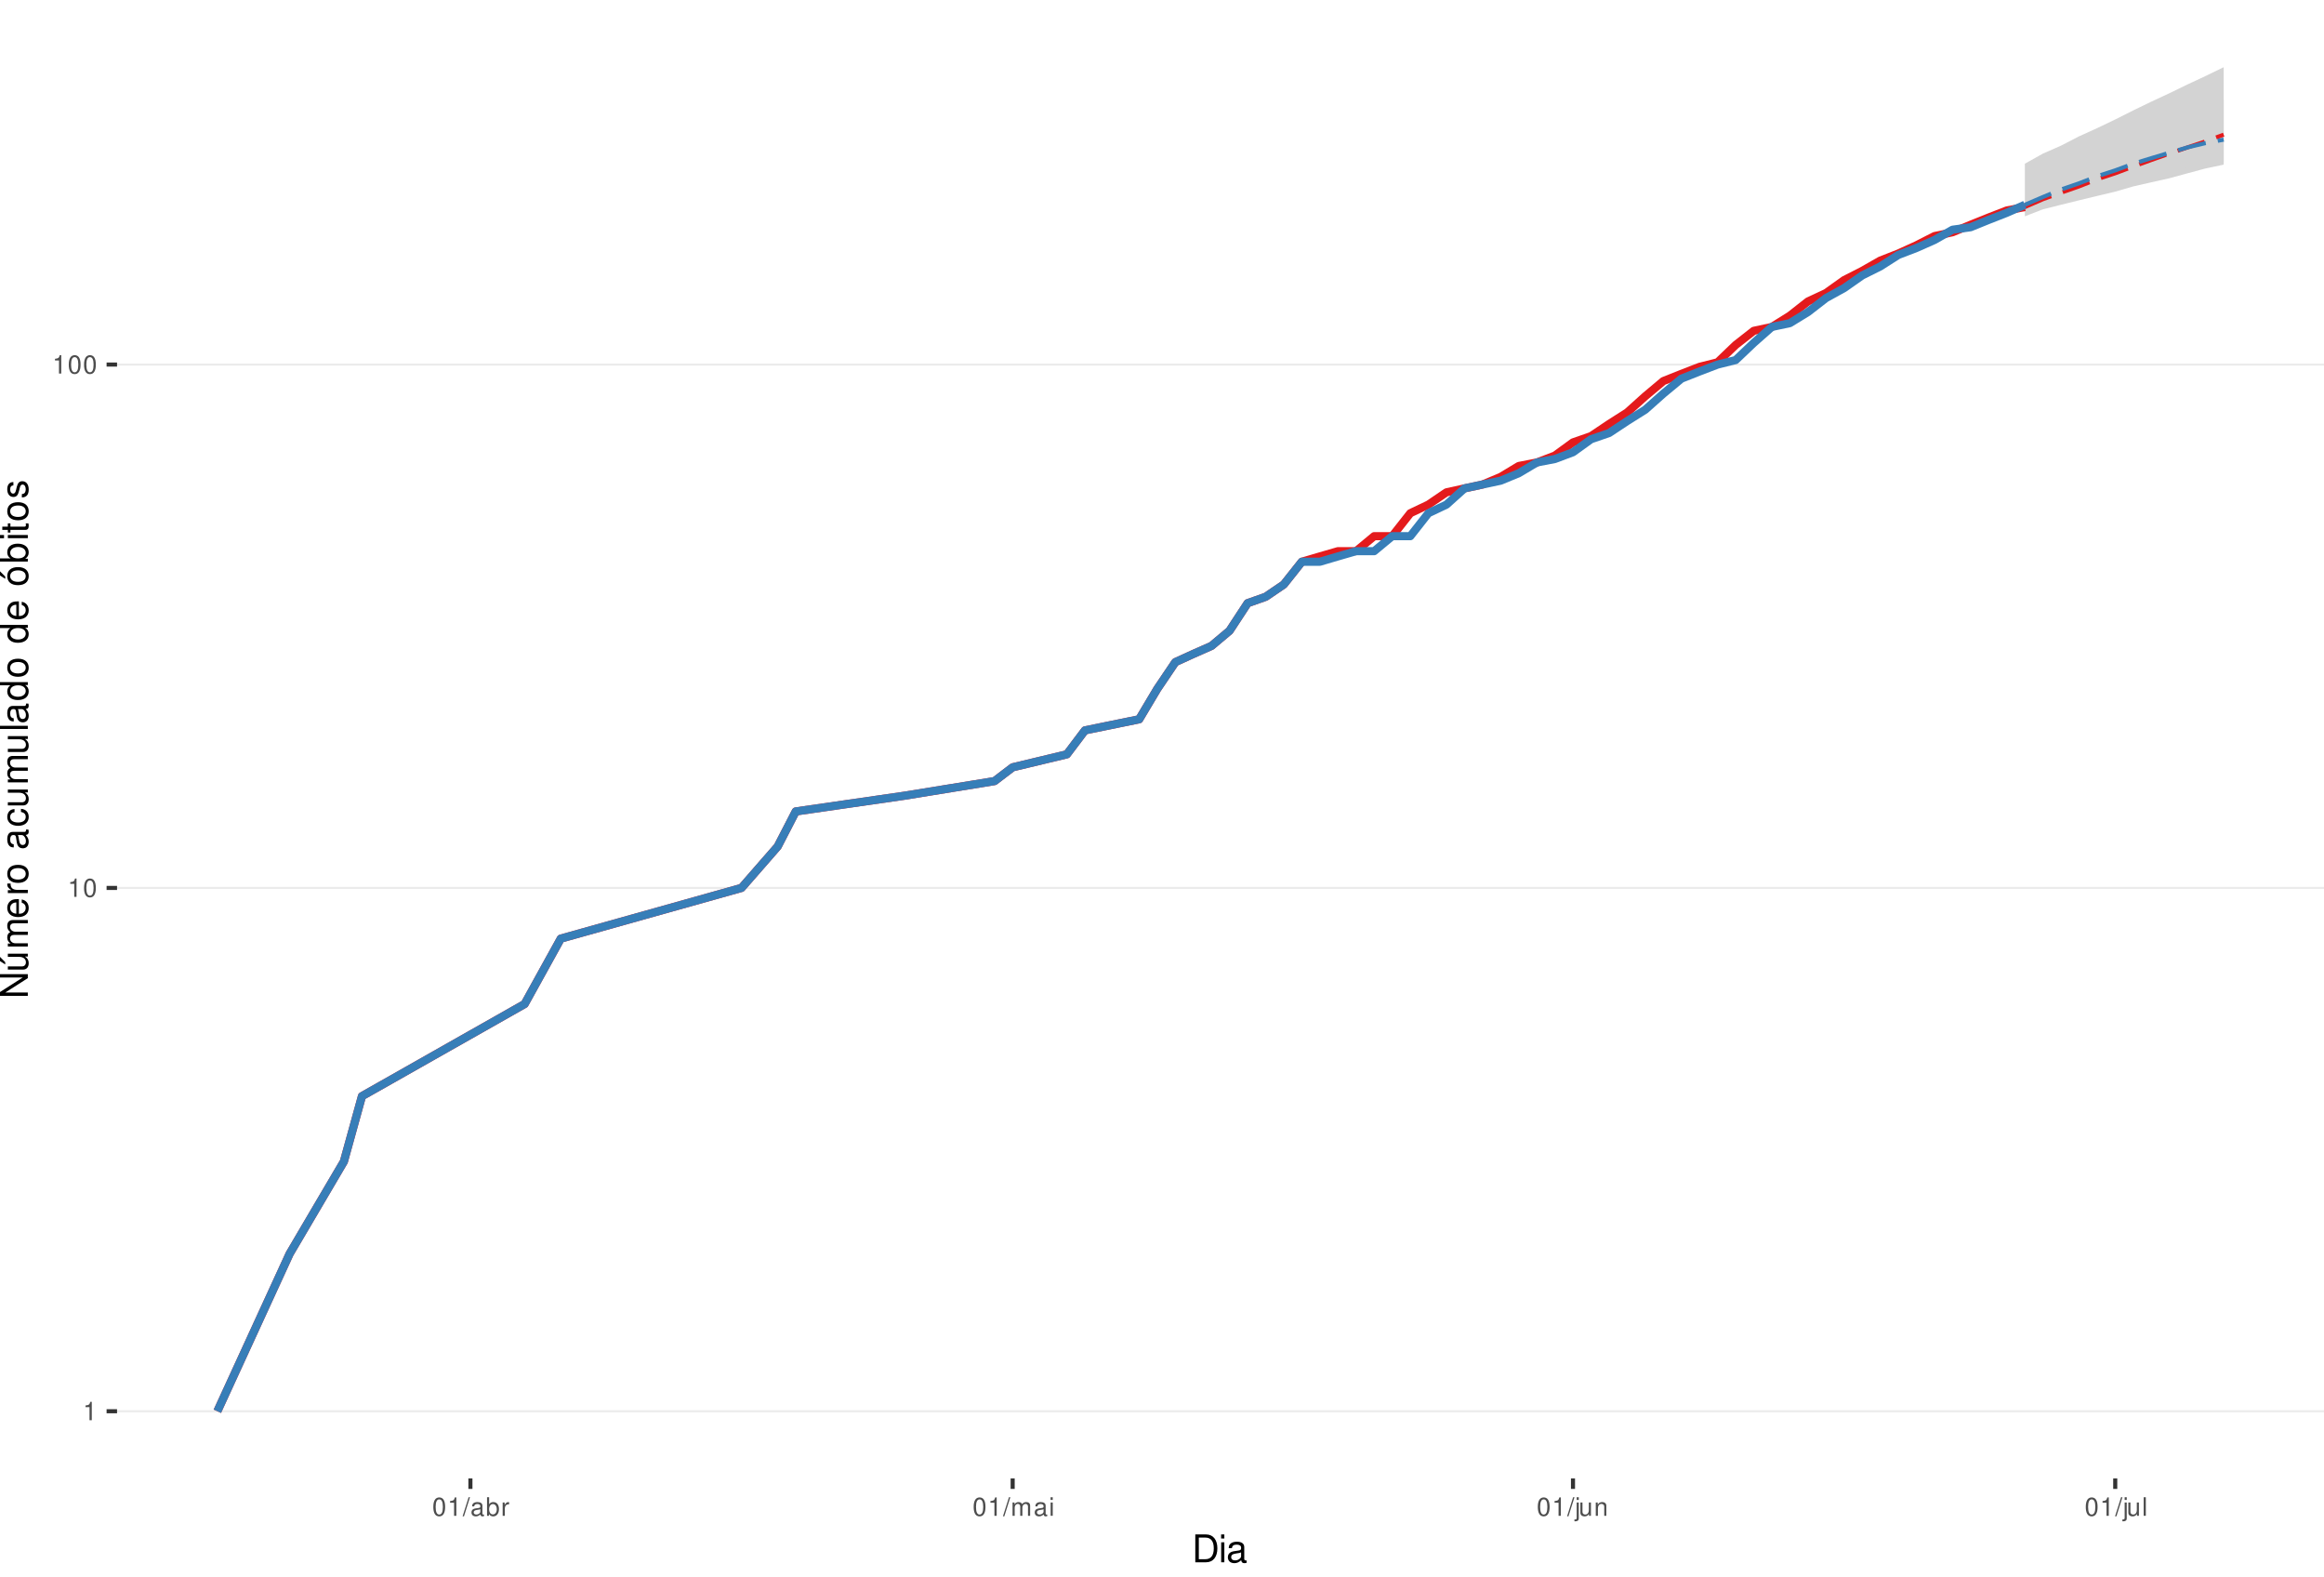
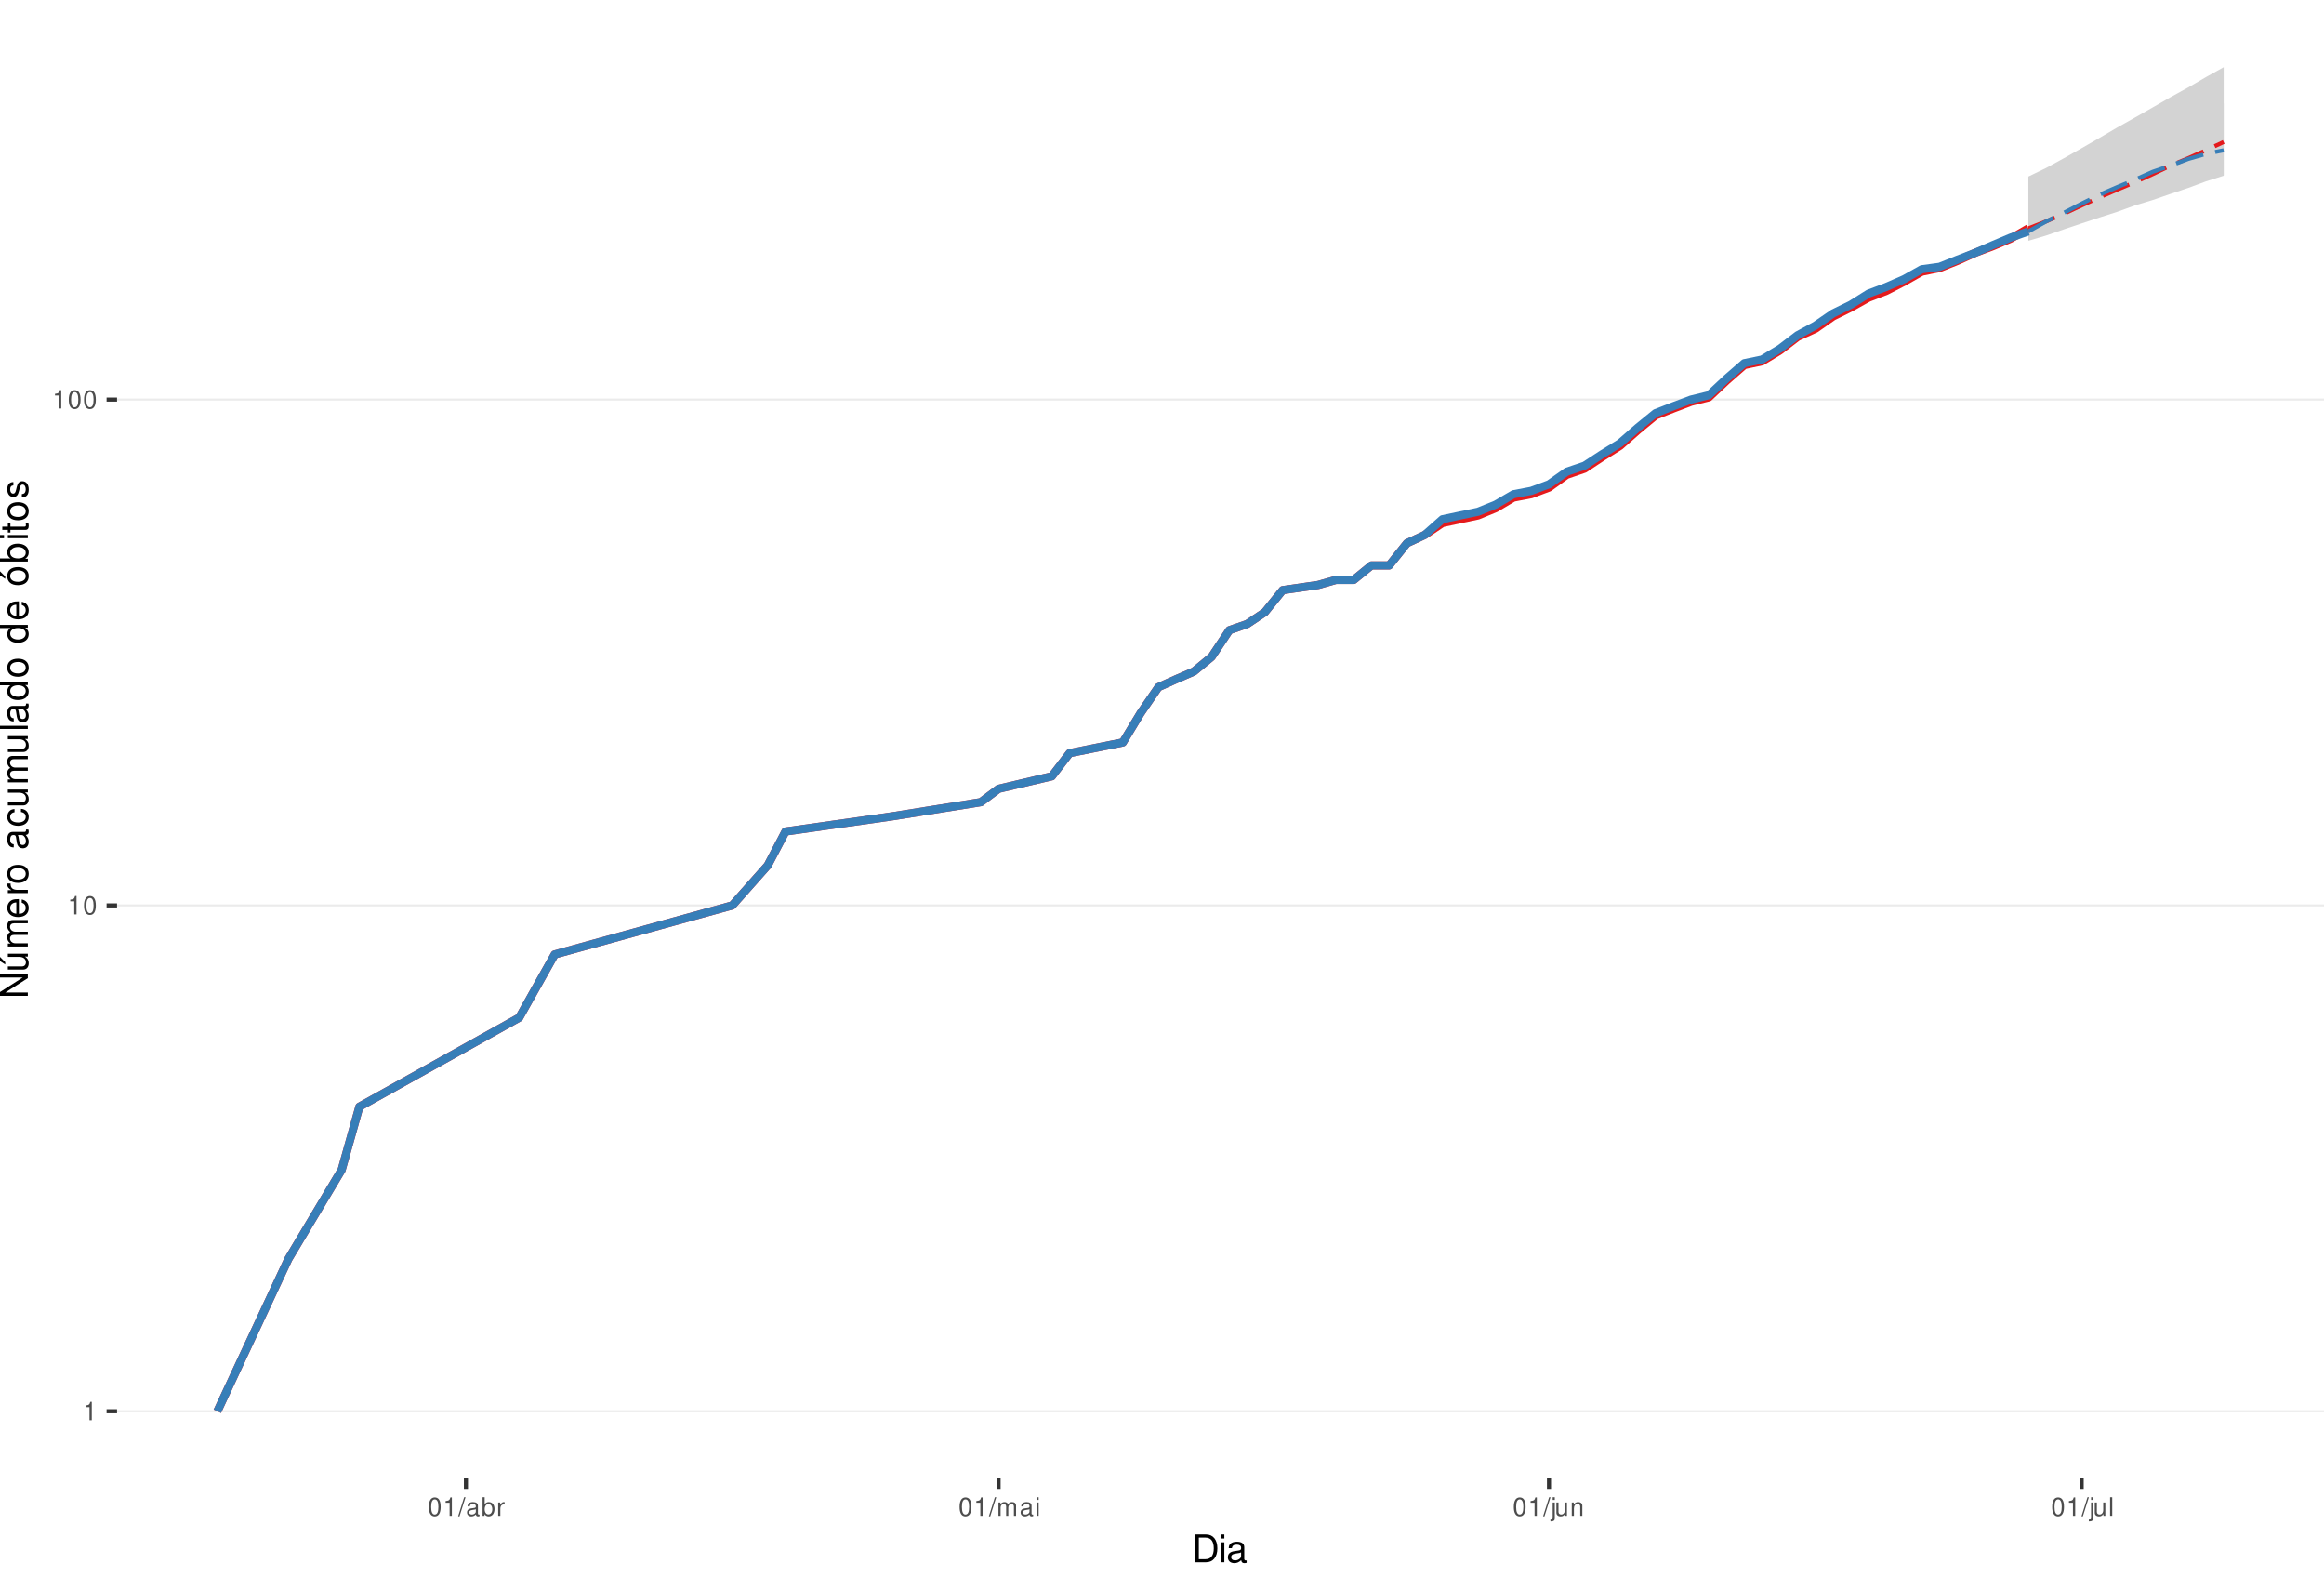
<svg xmlns="http://www.w3.org/2000/svg" xmlns:xlink="http://www.w3.org/1999/xlink" width="609pt" height="413pt" viewBox="0 0 609 413" version="1.1">
  <defs>
    <g>
      <symbol overflow="visible" id="glyph0-0">
        <path style="stroke:none;" d="" />
      </symbol>
      <symbol overflow="visible" id="glyph0-1">
        <path style="stroke:none;" d="M 1.719 -3.422 L 1.719 0 L 2.312 0 L 2.312 -4.812 L 1.922 -4.812 C 1.719 -4.078 1.578 -3.969 0.672 -3.859 L 0.672 -3.422 Z M 1.719 -3.422 " />
      </symbol>
      <symbol overflow="visible" id="glyph0-2">
        <path style="stroke:none;" d="M 1.828 -4.812 C 1.391 -4.812 0.984 -4.609 0.75 -4.281 C 0.438 -3.859 0.281 -3.219 0.281 -2.328 C 0.281 -0.703 0.812 0.156 1.828 0.156 C 2.828 0.156 3.375 -0.703 3.375 -2.297 C 3.375 -3.219 3.234 -3.844 2.922 -4.281 C 2.672 -4.625 2.281 -4.812 1.828 -4.812 Z M 1.828 -4.297 C 2.469 -4.297 2.781 -3.641 2.781 -2.344 C 2.781 -0.969 2.469 -0.328 1.812 -0.328 C 1.203 -0.328 0.891 -1 0.891 -2.328 C 0.891 -3.641 1.203 -4.297 1.828 -4.297 Z M 1.828 -4.297 " />
      </symbol>
      <symbol overflow="visible" id="glyph0-3">
        <path style="stroke:none;" d="M 1.531 -4.859 L -0.047 0.141 L 0.312 0.141 L 1.891 -4.859 Z M 1.531 -4.859 " />
      </symbol>
      <symbol overflow="visible" id="glyph0-4">
        <path style="stroke:none;" d="M 3.562 -0.328 C 3.5 -0.312 3.469 -0.312 3.438 -0.312 C 3.25 -0.312 3.141 -0.406 3.141 -0.578 L 3.141 -2.641 C 3.141 -3.25 2.688 -3.594 1.828 -3.594 C 1.312 -3.594 0.906 -3.438 0.672 -3.188 C 0.516 -3 0.453 -2.797 0.438 -2.453 L 0.984 -2.453 C 1.031 -2.875 1.297 -3.078 1.812 -3.078 C 2.312 -3.078 2.594 -2.891 2.594 -2.562 L 2.594 -2.406 C 2.578 -2.172 2.469 -2.078 2.016 -2.031 C 1.219 -1.922 1.109 -1.891 0.891 -1.812 C 0.484 -1.641 0.281 -1.328 0.281 -0.875 C 0.281 -0.25 0.719 0.156 1.422 0.156 C 1.859 0.156 2.219 0 2.609 -0.359 C 2.656 0 2.828 0.156 3.188 0.156 C 3.297 0.156 3.375 0.141 3.562 0.094 Z M 2.594 -1.094 C 2.594 -0.906 2.531 -0.797 2.375 -0.641 C 2.141 -0.438 1.875 -0.328 1.547 -0.328 C 1.109 -0.328 0.859 -0.547 0.859 -0.891 C 0.859 -1.266 1.094 -1.438 1.703 -1.531 C 2.297 -1.609 2.406 -1.641 2.594 -1.719 Z M 2.594 -1.094 " />
      </symbol>
      <symbol overflow="visible" id="glyph0-5">
        <path style="stroke:none;" d="M 0.359 -4.859 L 0.359 0 L 0.859 0 L 0.859 -0.453 C 1.125 -0.047 1.484 0.156 1.969 0.156 C 2.875 0.156 3.484 -0.594 3.484 -1.75 C 3.484 -2.891 2.922 -3.594 1.984 -3.594 C 1.516 -3.594 1.172 -3.406 0.906 -3.016 L 0.906 -4.859 Z M 1.891 -3.062 C 2.5 -3.062 2.906 -2.531 2.906 -1.703 C 2.906 -0.906 2.484 -0.359 1.891 -0.359 C 1.297 -0.359 0.906 -0.906 0.906 -1.719 C 0.906 -2.531 1.297 -3.062 1.891 -3.062 Z M 1.891 -3.062 " />
      </symbol>
      <symbol overflow="visible" id="glyph0-6">
        <path style="stroke:none;" d="M 0.453 -3.484 L 0.453 0 L 1.016 0 L 1.016 -1.812 C 1.031 -2.656 1.375 -3.016 2.141 -3 L 2.141 -3.562 C 2.047 -3.578 1.984 -3.594 1.922 -3.594 C 1.562 -3.594 1.297 -3.375 0.969 -2.859 L 0.969 -3.484 Z M 0.453 -3.484 " />
      </symbol>
      <symbol overflow="visible" id="glyph0-7">
        <path style="stroke:none;" d="M 0.469 -3.484 L 0.469 0 L 1.031 0 L 1.031 -2.188 C 1.031 -2.703 1.391 -3.109 1.844 -3.109 C 2.25 -3.109 2.484 -2.844 2.484 -2.406 L 2.484 0 L 3.047 0 L 3.047 -2.188 C 3.047 -2.703 3.422 -3.109 3.875 -3.109 C 4.266 -3.109 4.516 -2.844 4.516 -2.406 L 4.516 0 L 5.078 0 L 5.078 -2.609 C 5.078 -3.234 4.719 -3.594 4.062 -3.594 C 3.594 -3.594 3.312 -3.453 2.984 -3.062 C 2.781 -3.422 2.5 -3.594 2.047 -3.594 C 1.578 -3.594 1.266 -3.422 0.984 -3 L 0.984 -3.484 Z M 0.469 -3.484 " />
      </symbol>
      <symbol overflow="visible" id="glyph0-8">
        <path style="stroke:none;" d="M 1 -3.484 L 0.453 -3.484 L 0.453 0 L 1 0 Z M 1 -4.859 L 0.438 -4.859 L 0.438 -4.156 L 1 -4.156 Z M 1 -4.859 " />
      </symbol>
      <symbol overflow="visible" id="glyph0-9">
        <path style="stroke:none;" d="M 0.469 -3.484 L 0.469 0.5 C 0.469 0.859 0.359 0.969 0.016 0.969 C -0.031 0.969 -0.047 0.969 -0.125 0.953 L -0.125 1.438 C -0.047 1.438 -0.016 1.453 0.062 1.453 C 0.688 1.453 1.016 1.203 1.016 0.719 L 1.016 -3.484 Z M 1.016 -4.859 L 0.469 -4.859 L 0.469 -4.156 L 1.016 -4.156 Z M 1.016 -4.859 " />
      </symbol>
      <symbol overflow="visible" id="glyph0-10">
        <path style="stroke:none;" d="M 3.203 0 L 3.203 -3.484 L 2.656 -3.484 L 2.656 -1.516 C 2.656 -0.797 2.281 -0.328 1.703 -0.328 C 1.266 -0.328 0.984 -0.594 0.984 -1.016 L 0.984 -3.484 L 0.438 -3.484 L 0.438 -0.797 C 0.438 -0.219 0.859 0.156 1.547 0.156 C 2.062 0.156 2.391 -0.031 2.703 -0.484 L 2.703 0 Z M 3.203 0 " />
      </symbol>
      <symbol overflow="visible" id="glyph0-11">
        <path style="stroke:none;" d="M 0.469 -3.484 L 0.469 0 L 1.031 0 L 1.031 -1.922 C 1.031 -2.641 1.391 -3.109 1.969 -3.109 C 2.406 -3.109 2.688 -2.828 2.688 -2.422 L 2.688 0 L 3.234 0 L 3.234 -2.641 C 3.234 -3.219 2.812 -3.594 2.141 -3.594 C 1.625 -3.594 1.281 -3.391 0.984 -2.906 L 0.984 -3.484 Z M 0.469 -3.484 " />
      </symbol>
      <symbol overflow="visible" id="glyph0-12">
        <path style="stroke:none;" d="M 1.016 -4.859 L 0.453 -4.859 L 0.453 0 L 1.016 0 Z M 1.016 -4.859 " />
      </symbol>
      <symbol overflow="visible" id="glyph1-0">
        <path style="stroke:none;" d="" />
      </symbol>
      <symbol overflow="visible" id="glyph1-1">
        <path style="stroke:none;" d="M 0.891 0 L 3.703 0 C 5.547 0 6.672 -1.375 6.672 -3.656 C 6.672 -5.906 5.547 -7.297 3.703 -7.297 L 0.891 -7.297 Z M 1.812 -0.812 L 1.812 -6.469 L 3.547 -6.469 C 4.984 -6.469 5.734 -5.5 5.734 -3.641 C 5.734 -1.797 4.984 -0.812 3.547 -0.812 Z M 1.812 -0.812 " />
      </symbol>
      <symbol overflow="visible" id="glyph1-2">
        <path style="stroke:none;" d="M 1.5 -5.234 L 0.672 -5.234 L 0.672 0 L 1.5 0 Z M 1.5 -7.297 L 0.656 -7.297 L 0.656 -6.234 L 1.5 -6.234 Z M 1.5 -7.297 " />
      </symbol>
      <symbol overflow="visible" id="glyph1-3">
        <path style="stroke:none;" d="M 5.344 -0.484 C 5.266 -0.469 5.219 -0.469 5.172 -0.469 C 4.875 -0.469 4.719 -0.625 4.719 -0.875 L 4.719 -3.953 C 4.719 -4.891 4.047 -5.391 2.75 -5.391 C 1.984 -5.391 1.375 -5.172 1.016 -4.781 C 0.766 -4.516 0.672 -4.203 0.656 -3.688 L 1.484 -3.688 C 1.562 -4.328 1.938 -4.625 2.719 -4.625 C 3.484 -4.625 3.891 -4.344 3.891 -3.844 L 3.891 -3.625 C 3.875 -3.266 3.703 -3.125 3.016 -3.047 C 1.844 -2.891 1.656 -2.844 1.344 -2.719 C 0.734 -2.453 0.422 -2 0.422 -1.312 C 0.422 -0.375 1.078 0.234 2.141 0.234 C 2.797 0.234 3.328 0 3.922 -0.547 C 3.984 0 4.234 0.234 4.781 0.234 C 4.953 0.234 5.062 0.203 5.344 0.141 Z M 3.891 -1.656 C 3.891 -1.375 3.812 -1.203 3.562 -0.969 C 3.219 -0.656 2.812 -0.5 2.312 -0.5 C 1.672 -0.5 1.297 -0.812 1.297 -1.344 C 1.297 -1.891 1.656 -2.172 2.547 -2.297 C 3.438 -2.422 3.609 -2.453 3.891 -2.594 Z M 3.891 -1.656 " />
      </symbol>
      <symbol overflow="visible" id="glyph2-0">
        <path style="stroke:none;" d="" />
      </symbol>
      <symbol overflow="visible" id="glyph2-1">
        <path style="stroke:none;" d="M -7.297 -6.453 L -7.297 -5.578 L -1.328 -5.578 L -7.297 -1.766 L -7.297 -0.766 L 0 -0.766 L 0 -1.641 L -5.906 -1.641 L 0 -5.406 L 0 -6.453 Z M -7.297 -6.453 " />
      </symbol>
      <symbol overflow="visible" id="glyph2-2">
        <path style="stroke:none;" d="M 0 -4.812 L -5.234 -4.812 L -5.234 -3.984 L -2.266 -3.984 C -1.203 -3.984 -0.5 -3.438 -0.5 -2.562 C -0.5 -1.906 -0.906 -1.484 -1.531 -1.484 L -5.234 -1.484 L -5.234 -0.656 L -1.203 -0.656 C -0.328 -0.656 0.234 -1.297 0.234 -2.312 C 0.234 -3.094 -0.047 -3.578 -0.734 -4.062 L 0 -4.062 Z M -7.406 -2.953 L -5.922 -2 L -5.922 -2.594 L -7.406 -4.094 Z M -7.406 -2.953 " />
      </symbol>
      <symbol overflow="visible" id="glyph2-3">
        <path style="stroke:none;" d="M -5.234 -0.703 L 0 -0.703 L 0 -1.547 L -3.297 -1.547 C -4.047 -1.547 -4.656 -2.094 -4.656 -2.766 C -4.656 -3.391 -4.281 -3.734 -3.609 -3.734 L 0 -3.734 L 0 -4.578 L -3.297 -4.578 C -4.047 -4.578 -4.656 -5.125 -4.656 -5.812 C -4.656 -6.422 -4.266 -6.781 -3.609 -6.781 L 0 -6.781 L 0 -7.625 L -3.938 -7.625 C -4.875 -7.625 -5.391 -7.078 -5.391 -6.094 C -5.391 -5.406 -5.188 -4.984 -4.594 -4.484 C -5.156 -4.188 -5.391 -3.766 -5.391 -3.078 C -5.391 -2.375 -5.125 -1.906 -4.5 -1.469 L -5.234 -1.469 Z M -5.234 -0.703 " />
      </symbol>
      <symbol overflow="visible" id="glyph2-4">
        <path style="stroke:none;" d="M -2.344 -5.125 C -3.141 -5.125 -3.625 -5.062 -4.016 -4.922 C -4.875 -4.578 -5.391 -3.781 -5.391 -2.797 C -5.391 -1.344 -4.281 -0.406 -2.547 -0.406 C -0.812 -0.406 0.234 -1.297 0.234 -2.781 C 0.234 -3.984 -0.453 -4.812 -1.594 -5.016 L -1.594 -4.188 C -0.906 -3.953 -0.547 -3.484 -0.547 -2.812 C -0.547 -2.281 -0.781 -1.828 -1.219 -1.547 C -1.516 -1.344 -1.812 -1.281 -2.344 -1.266 Z M -3.016 -1.297 C -3.984 -1.359 -4.625 -1.953 -4.625 -2.797 C -4.625 -3.641 -3.953 -4.234 -3.016 -4.234 Z M -3.016 -1.297 " />
      </symbol>
      <symbol overflow="visible" id="glyph2-5">
        <path style="stroke:none;" d="M -5.234 -0.688 L 0 -0.688 L 0 -1.531 L -2.719 -1.531 C -3.984 -1.547 -4.547 -2.062 -4.516 -3.203 L -5.359 -3.203 C -5.375 -3.062 -5.391 -2.984 -5.391 -2.891 C -5.391 -2.344 -5.062 -1.938 -4.297 -1.453 L -5.234 -1.453 Z M -5.234 -0.688 " />
      </symbol>
      <symbol overflow="visible" id="glyph2-6">
        <path style="stroke:none;" d="M -5.391 -2.719 C -5.391 -1.234 -4.344 -0.359 -2.578 -0.359 C -0.812 -0.359 0.234 -1.234 0.234 -2.734 C 0.234 -4.203 -0.812 -5.094 -2.547 -5.094 C -4.359 -5.094 -5.391 -4.234 -5.391 -2.719 Z M -4.625 -2.734 C -4.625 -3.672 -3.844 -4.234 -2.547 -4.234 C -1.312 -4.234 -0.547 -3.656 -0.547 -2.734 C -0.547 -1.797 -1.312 -1.234 -2.578 -1.234 C -3.844 -1.234 -4.625 -1.797 -4.625 -2.734 Z M -4.625 -2.734 " />
      </symbol>
      <symbol overflow="visible" id="glyph2-7">
        <path style="stroke:none;" d="" />
      </symbol>
      <symbol overflow="visible" id="glyph2-8">
        <path style="stroke:none;" d="M -0.484 -5.344 C -0.469 -5.266 -0.469 -5.219 -0.469 -5.172 C -0.469 -4.875 -0.625 -4.719 -0.875 -4.719 L -3.953 -4.719 C -4.891 -4.719 -5.391 -4.047 -5.391 -2.75 C -5.391 -1.984 -5.172 -1.375 -4.781 -1.016 C -4.516 -0.766 -4.203 -0.672 -3.688 -0.656 L -3.688 -1.484 C -4.328 -1.562 -4.625 -1.938 -4.625 -2.719 C -4.625 -3.484 -4.344 -3.891 -3.844 -3.891 L -3.625 -3.891 C -3.266 -3.875 -3.125 -3.703 -3.047 -3.016 C -2.891 -1.844 -2.844 -1.656 -2.719 -1.344 C -2.453 -0.734 -2 -0.422 -1.312 -0.422 C -0.375 -0.422 0.234 -1.078 0.234 -2.141 C 0.234 -2.797 0 -3.328 -0.547 -3.922 C 0 -3.984 0.234 -4.234 0.234 -4.781 C 0.234 -4.953 0.203 -5.062 0.141 -5.344 Z M -1.656 -3.891 C -1.375 -3.891 -1.203 -3.812 -0.969 -3.562 C -0.656 -3.219 -0.5 -2.812 -0.5 -2.312 C -0.5 -1.672 -0.812 -1.297 -1.344 -1.297 C -1.891 -1.297 -2.172 -1.656 -2.297 -2.547 C -2.422 -3.438 -2.453 -3.609 -2.594 -3.891 Z M -1.656 -3.891 " />
      </symbol>
      <symbol overflow="visible" id="glyph2-9">
        <path style="stroke:none;" d="M -3.484 -4.703 C -3.984 -4.672 -4.312 -4.562 -4.609 -4.359 C -5.094 -4 -5.391 -3.375 -5.391 -2.641 C -5.391 -1.219 -4.266 -0.312 -2.531 -0.312 C -0.844 -0.312 0.234 -1.203 0.234 -2.625 C 0.234 -3.875 -0.516 -4.672 -1.797 -4.766 L -1.797 -3.938 C -0.953 -3.797 -0.547 -3.359 -0.547 -2.656 C -0.547 -1.734 -1.297 -1.188 -2.531 -1.188 C -3.844 -1.188 -4.625 -1.719 -4.625 -2.625 C -4.625 -3.328 -4.203 -3.766 -3.484 -3.875 Z M -3.484 -4.703 " />
      </symbol>
      <symbol overflow="visible" id="glyph2-10">
        <path style="stroke:none;" d="M 0 -4.812 L -5.234 -4.812 L -5.234 -3.984 L -2.266 -3.984 C -1.203 -3.984 -0.5 -3.438 -0.5 -2.562 C -0.5 -1.906 -0.906 -1.484 -1.531 -1.484 L -5.234 -1.484 L -5.234 -0.656 L -1.203 -0.656 C -0.328 -0.656 0.234 -1.297 0.234 -2.312 C 0.234 -3.094 -0.047 -3.578 -0.734 -4.062 L 0 -4.062 Z M 0 -4.812 " />
      </symbol>
      <symbol overflow="visible" id="glyph2-11">
        <path style="stroke:none;" d="M -7.297 -1.516 L -7.297 -0.688 L 0 -0.688 L 0 -1.516 Z M -7.297 -1.516 " />
      </symbol>
      <symbol overflow="visible" id="glyph2-12">
        <path style="stroke:none;" d="M -7.297 -4.953 L -7.297 -4.125 L -4.578 -4.125 C -5.109 -3.766 -5.391 -3.203 -5.391 -2.516 C -5.391 -1.156 -4.297 -0.266 -2.625 -0.266 C -0.859 -0.266 0.234 -1.125 0.234 -2.547 C 0.234 -3.266 -0.047 -3.766 -0.688 -4.203 L 0 -4.203 L 0 -4.953 Z M -4.609 -2.656 C -4.609 -3.547 -3.812 -4.125 -2.562 -4.125 C -1.344 -4.125 -0.547 -3.547 -0.547 -2.656 C -0.547 -1.734 -1.359 -1.125 -2.578 -1.125 C -3.797 -1.125 -4.609 -1.734 -4.609 -2.656 Z M -4.609 -2.656 " />
      </symbol>
      <symbol overflow="visible" id="glyph2-13">
        <path style="stroke:none;" d="M -5.391 -2.719 C -5.391 -1.234 -4.344 -0.359 -2.578 -0.359 C -0.812 -0.359 0.234 -1.234 0.234 -2.734 C 0.234 -4.203 -0.812 -5.094 -2.547 -5.094 C -4.359 -5.094 -5.391 -4.234 -5.391 -2.719 Z M -4.625 -2.734 C -4.625 -3.672 -3.844 -4.234 -2.547 -4.234 C -1.312 -4.234 -0.547 -3.656 -0.547 -2.734 C -0.547 -1.797 -1.312 -1.234 -2.578 -1.234 C -3.844 -1.234 -4.625 -1.797 -4.625 -2.734 Z M -7.406 -2.984 L -5.922 -2.016 L -5.922 -2.625 L -7.406 -4.109 Z M -7.406 -2.984 " />
      </symbol>
      <symbol overflow="visible" id="glyph2-14">
        <path style="stroke:none;" d="M -7.297 -0.547 L 0 -0.547 L 0 -1.297 L -0.672 -1.297 C -0.062 -1.688 0.234 -2.219 0.234 -2.953 C 0.234 -4.328 -0.906 -5.234 -2.641 -5.234 C -4.344 -5.234 -5.391 -4.375 -5.391 -2.984 C -5.391 -2.266 -5.125 -1.766 -4.531 -1.375 L -7.297 -1.375 Z M -4.609 -2.828 C -4.609 -3.766 -3.797 -4.359 -2.547 -4.359 C -1.359 -4.359 -0.547 -3.734 -0.547 -2.828 C -0.547 -1.938 -1.344 -1.375 -2.578 -1.375 C -3.812 -1.375 -4.609 -1.938 -4.609 -2.828 Z M -4.609 -2.828 " />
      </symbol>
      <symbol overflow="visible" id="glyph2-15">
        <path style="stroke:none;" d="M -5.234 -1.5 L -5.234 -0.672 L 0 -0.672 L 0 -1.5 Z M -7.297 -1.5 L -7.297 -0.656 L -6.234 -0.656 L -6.234 -1.5 Z M -7.297 -1.5 " />
      </symbol>
      <symbol overflow="visible" id="glyph2-16">
        <path style="stroke:none;" d="M -5.234 -2.547 L -5.234 -1.688 L -6.688 -1.688 L -6.688 -0.844 L -5.234 -0.844 L -5.234 -0.141 L -4.562 -0.141 L -4.562 -0.844 L -0.594 -0.844 C -0.062 -0.844 0.234 -1.203 0.234 -1.859 C 0.234 -2.078 0.203 -2.266 0.156 -2.547 L -0.547 -2.547 C -0.516 -2.422 -0.5 -2.312 -0.5 -2.141 C -0.5 -1.781 -0.594 -1.688 -0.969 -1.688 L -4.562 -1.688 L -4.562 -2.547 Z M -5.234 -2.547 " />
      </symbol>
      <symbol overflow="visible" id="glyph2-17">
        <path style="stroke:none;" d="M -3.781 -4.375 C -4.812 -4.375 -5.391 -3.688 -5.391 -2.484 C -5.391 -1.266 -4.766 -0.469 -3.797 -0.469 C -2.969 -0.469 -2.578 -0.891 -2.281 -2.125 L -2.094 -2.906 C -1.953 -3.484 -1.734 -3.719 -1.375 -3.719 C -0.875 -3.719 -0.547 -3.234 -0.547 -2.5 C -0.547 -2.047 -0.672 -1.672 -0.891 -1.453 C -1.047 -1.328 -1.188 -1.266 -1.562 -1.219 L -1.562 -0.344 C -0.344 -0.375 0.234 -1.062 0.234 -2.438 C 0.234 -3.75 -0.422 -4.594 -1.438 -4.594 C -2.203 -4.594 -2.641 -4.156 -2.891 -3.109 L -3.078 -2.312 C -3.234 -1.625 -3.453 -1.344 -3.828 -1.344 C -4.312 -1.344 -4.625 -1.766 -4.625 -2.453 C -4.625 -3.125 -4.328 -3.484 -3.781 -3.5 Z M -3.781 -4.375 " />
      </symbol>
    </g>
    <clipPath id="clip1">
      <path d="M 30.672 0 L 609 0 L 609 387.328 L 30.672 387.328 Z M 30.672 0 " />
    </clipPath>
    <clipPath id="clip2">
      <path d="M 30.672 369 L 609 369 L 609 370 L 30.672 370 Z M 30.672 369 " />
    </clipPath>
    <clipPath id="clip3">
-       <path d="M 30.672 232 L 609 232 L 609 233 L 30.672 233 Z M 30.672 232 " />
+       <path d="M 30.672 236 L 609 236 L 609 238 L 30.672 238 Z M 30.672 236 " />
    </clipPath>
    <clipPath id="clip4">
-       <path d="M 30.672 95 L 609 95 L 609 96 L 30.672 96 Z M 30.672 95 " />
+       <path d="M 30.672 104 L 609 104 L 609 105 L 30.672 105 Z M 30.672 104 " />
    </clipPath>
  </defs>
  <g id="surface46">
    <rect x="0" y="0" width="609" height="413" style="fill:rgb(100%,100%,100%);fill-opacity:1;stroke:none;" />
    <rect x="0" y="0" width="609" height="413" style="fill:rgb(100%,100%,100%);fill-opacity:1;stroke:none;" />
    <path style="fill:none;stroke-width:1.067;stroke-linecap:round;stroke-linejoin:round;stroke:rgb(100%,100%,100%);stroke-opacity:1;stroke-miterlimit:10;" d="M 0 413 L 609 413 L 609 0 L 0 0 Z M 0 413 " />
    <g clip-path="url(#clip1)" clip-rule="nonzero">
      <path style=" stroke:none;fill-rule:nonzero;fill:rgb(100%,100%,100%);fill-opacity:1;" d="M 30.672 387.328 L 609 387.328 L 609 0 L 30.672 0 Z M 30.672 387.328 " />
    </g>
    <g clip-path="url(#clip2)" clip-rule="nonzero">
      <path style="fill:none;stroke-width:0.533;stroke-linecap:butt;stroke-linejoin:round;stroke:rgb(92.157%,92.157%,92.157%);stroke-opacity:1;stroke-miterlimit:10;" d="M 30.672 369.723 L 609 369.723 " />
    </g>
    <g clip-path="url(#clip3)" clip-rule="nonzero">
-       <path style="fill:none;stroke-width:0.533;stroke-linecap:butt;stroke-linejoin:round;stroke:rgb(92.157%,92.157%,92.157%);stroke-opacity:1;stroke-miterlimit:10;" d="M 30.672 232.617 L 609 232.617 " />
+       <path style="fill:none;stroke-width:0.533;stroke-linecap:butt;stroke-linejoin:round;stroke:rgb(92.157%,92.157%,92.157%);stroke-opacity:1;stroke-miterlimit:10;" d="M 30.672 237.203 L 609 237.203 " />
    </g>
    <g clip-path="url(#clip4)" clip-rule="nonzero">
-       <path style="fill:none;stroke-width:0.533;stroke-linecap:butt;stroke-linejoin:round;stroke:rgb(92.157%,92.157%,92.157%);stroke-opacity:1;stroke-miterlimit:10;" d="M 30.672 95.512 L 609 95.512 " />
-     </g>
-     <path style=" stroke:none;fill-rule:nonzero;fill:rgb(82.745%,82.745%,82.745%);fill-opacity:1;" d="M 530.609 42.887 L 535.348 40.238 L 540.082 38.156 L 544.82 35.711 L 549.559 33.566 L 554.293 31.297 L 559.031 28.914 L 563.766 26.625 L 568.504 24.418 L 573.238 22.117 L 577.977 19.902 L 582.711 17.605 L 582.711 43.133 L 577.977 44.129 L 573.238 45.398 L 568.504 46.695 L 563.766 47.754 L 559.031 48.832 L 554.293 50.207 L 549.559 51.332 L 544.82 52.477 L 540.082 53.645 L 535.348 54.836 L 530.609 56.668 Z M 530.609 42.887 " />
-     <path style=" stroke:none;fill-rule:nonzero;fill:rgb(82.745%,82.745%,82.745%);fill-opacity:1;" d="M 530.609 53.645 L 535.348 50.207 L 540.082 46.961 L 544.82 43.879 L 549.559 40.949 L 554.293 38.156 L 559.031 35.711 L 563.766 33.355 L 568.504 31.094 L 573.238 28.914 L 577.977 27.188 L 582.711 26.066 L 582.711 42.641 L 577.977 43.133 L 573.238 43.879 L 568.504 44.633 L 563.766 45.656 L 559.031 46.695 L 554.293 47.754 L 549.559 48.832 L 544.82 49.93 L 540.082 51.332 L 535.348 52.477 Z M 530.609 53.645 " />
-     <path style="fill:none;stroke-width:2.134;stroke-linecap:butt;stroke-linejoin:round;stroke:rgb(89.412%,10.196%,10.98%);stroke-opacity:1;stroke-miterlimit:10;" d="M 56.957 369.723 L 75.906 328.449 L 90.113 304.305 L 94.852 287.176 L 137.48 263.035 L 146.953 245.902 L 194.316 232.617 L 203.789 221.762 L 208.527 212.582 L 236.945 208.473 L 260.629 204.629 L 265.367 201.02 L 279.574 197.617 L 284.312 191.344 L 298.52 188.438 L 303.258 180.488 L 307.996 173.473 L 312.73 171.309 L 317.469 169.219 L 322.203 165.246 L 326.941 158.02 L 331.676 156.344 L 336.414 153.125 L 341.148 147.164 L 345.887 145.766 L 350.621 144.395 L 355.359 144.395 L 360.098 140.469 L 364.832 140.469 L 369.57 134.449 L 374.305 132.199 L 379.043 128.98 L 383.777 127.945 L 388.516 126.926 L 393.25 124.941 L 397.988 122.082 L 402.727 121.16 L 407.461 119.355 L 412.199 115.902 L 416.934 114.25 L 421.672 111.074 L 426.406 108.059 L 431.145 103.801 L 435.879 99.832 L 440.617 97.941 L 445.352 96.109 L 450.09 94.918 L 454.828 90.379 L 459.562 86.672 L 464.301 85.656 L 469.035 82.703 L 473.773 78.98 L 478.508 76.766 L 483.246 73.387 L 487.98 70.973 L 492.719 68.273 L 497.453 66.418 L 502.191 64.266 L 506.93 61.848 L 511.664 60.844 L 516.402 58.879 L 521.137 56.977 L 525.875 55.137 L 530.609 54.238 " />
-     <path style="fill:none;stroke-width:1.067;stroke-linecap:butt;stroke-linejoin:round;stroke:rgb(89.412%,10.196%,10.98%);stroke-opacity:1;stroke-dasharray:7.469,3.201;stroke-miterlimit:10;" d="M 530.609 54.238 L 535.348 52.188 L 540.082 50.488 L 544.82 48.832 L 549.559 46.961 L 554.293 45.398 L 559.031 43.629 L 563.766 41.91 L 568.504 40.238 L 573.238 38.613 L 577.977 37.031 L 582.711 35.273 " />
-     <path style="fill:none;stroke-width:2.134;stroke-linecap:butt;stroke-linejoin:round;stroke:rgb(21.569%,49.412%,72.157%);stroke-opacity:1;stroke-miterlimit:10;" d="M 56.957 369.723 L 75.906 328.449 L 90.113 304.305 L 94.852 287.176 L 137.48 263.035 L 146.953 245.902 L 194.316 232.617 L 203.789 221.762 L 208.527 212.582 L 236.945 208.473 L 260.629 204.629 L 265.367 201.02 L 279.574 197.617 L 284.312 191.344 L 298.52 188.438 L 303.258 180.488 L 307.996 173.473 L 312.73 171.309 L 317.469 169.219 L 322.203 165.246 L 326.941 158.02 L 331.676 156.344 L 336.414 153.125 L 341.148 147.164 L 345.887 147.164 L 350.621 145.766 L 355.359 144.395 L 360.098 144.395 L 364.832 140.469 L 369.57 140.469 L 374.305 134.449 L 379.043 132.199 L 383.777 127.945 L 388.516 126.926 L 393.25 125.926 L 397.988 123.973 L 402.727 121.16 L 407.461 120.25 L 412.199 118.473 L 416.934 115.07 L 421.672 113.438 L 426.406 110.305 L 431.145 107.328 L 435.879 103.121 L 440.617 99.195 L 445.352 97.324 L 450.09 95.512 L 454.828 94.332 L 459.562 89.836 L 464.301 85.656 L 469.035 84.652 L 473.773 81.75 L 478.508 78.082 L 483.246 75.477 L 487.98 72.164 L 492.719 69.801 L 497.453 66.785 L 502.191 64.973 L 506.93 62.871 L 511.664 60.18 L 516.402 59.527 L 521.137 57.605 L 525.875 55.746 L 530.609 53.645 " />
-     <path style="fill:none;stroke-width:1.067;stroke-linecap:butt;stroke-linejoin:round;stroke:rgb(21.569%,49.412%,72.157%);stroke-opacity:1;stroke-dasharray:7.469,3.201;stroke-miterlimit:10;" d="M 530.609 53.645 L 535.348 51.617 L 540.082 49.652 L 544.82 48.023 L 549.559 46.176 L 554.293 44.633 L 559.031 42.887 L 563.766 41.43 L 568.504 40.004 L 573.238 38.613 L 577.977 37.48 L 582.711 36.59 " />
+       <path style="fill:none;stroke-width:0.533;stroke-linecap:butt;stroke-linejoin:round;stroke:rgb(92.157%,92.157%,92.157%);stroke-opacity:1;stroke-miterlimit:10;" d="M 30.672 104.68 L 609 104.68 " />
+     </g>
+     <path style=" stroke:none;fill-rule:nonzero;fill:rgb(82.745%,82.745%,82.745%);fill-opacity:1;" d="M 531.531 46.25 L 536.184 44 L 540.84 41.449 L 545.492 38.824 L 550.145 36.141 L 554.797 33.406 L 559.449 30.797 L 564.102 28.148 L 568.754 25.473 L 573.406 22.914 L 578.059 20.199 L 582.711 17.605 L 582.711 46.043 L 578.059 47.516 L 573.406 49.246 L 568.754 50.805 L 564.102 52.406 L 559.449 53.816 L 554.797 55.504 L 550.145 56.992 L 545.492 58.523 L 540.84 60.09 L 536.184 61.707 L 531.531 63.086 Z M 531.531 46.25 " />
+     <path style=" stroke:none;fill-rule:nonzero;fill:rgb(82.745%,82.745%,82.745%);fill-opacity:1;" d="M 531.531 60.625 L 536.184 56.246 L 540.84 52.176 L 545.492 48.375 L 550.145 44.809 L 554.797 41.449 L 559.449 38.461 L 564.102 35.617 L 568.754 32.91 L 573.406 30.48 L 578.059 28.457 L 582.711 27.094 L 582.711 45.836 L 578.059 46.457 L 573.406 47.516 L 568.754 48.809 L 564.102 49.91 L 559.449 51.258 L 554.797 52.641 L 550.145 54.293 L 545.492 55.75 L 540.84 57.246 L 536.184 59.039 Z M 531.531 60.625 " />
+     <path style="fill:none;stroke-width:2.134;stroke-linecap:butt;stroke-linejoin:round;stroke:rgb(89.412%,10.196%,10.98%);stroke-opacity:1;stroke-miterlimit:10;" d="M 56.957 369.723 L 75.57 329.828 L 89.527 306.492 L 94.18 289.938 L 136.055 266.602 L 145.359 250.043 L 191.887 237.203 L 201.191 226.707 L 205.844 217.836 L 233.762 213.867 L 257.023 210.152 L 261.676 206.66 L 275.637 203.371 L 280.289 197.309 L 294.246 194.5 L 298.898 186.816 L 303.551 180.035 L 308.203 177.941 L 312.855 175.922 L 317.508 172.086 L 322.16 165.102 L 326.816 163.48 L 331.469 160.367 L 336.121 154.609 L 345.426 153.254 L 350.078 151.93 L 354.73 151.93 L 359.383 148.133 L 364.035 148.133 L 368.688 142.316 L 373.34 140.145 L 377.996 137.031 L 382.648 136.031 L 387.301 135.047 L 391.953 133.129 L 396.605 130.363 L 401.258 129.473 L 405.91 127.73 L 410.562 124.391 L 415.215 122.793 L 419.867 119.723 L 424.52 116.809 L 429.172 112.695 L 433.828 108.855 L 438.48 107.031 L 443.133 105.258 L 447.785 104.105 L 452.438 99.719 L 457.09 95.645 L 461.742 94.668 L 466.395 91.836 L 471.047 88.266 L 475.699 86.145 L 480.352 82.898 L 485.008 80.582 L 489.66 77.992 L 494.312 76.207 L 498.965 73.805 L 503.617 71.172 L 508.27 70.215 L 512.922 68.348 L 517.574 66.242 L 522.227 64.5 L 526.879 62.531 L 531.531 59.828 " />
+     <path style="fill:none;stroke-width:1.067;stroke-linecap:butt;stroke-linejoin:round;stroke:rgb(89.412%,10.196%,10.98%);stroke-opacity:1;stroke-dasharray:7.469,3.201;stroke-miterlimit:10;" d="M 531.531 59.828 L 536.184 58.008 L 540.84 55.996 L 545.492 53.816 L 550.145 51.715 L 554.797 49.688 L 559.449 47.727 L 564.102 45.629 L 568.754 43.402 L 573.406 41.449 L 578.059 39.379 L 582.711 37.199 " />
+     <path style="fill:none;stroke-width:2.134;stroke-linecap:butt;stroke-linejoin:round;stroke:rgb(21.569%,49.412%,72.157%);stroke-opacity:1;stroke-miterlimit:10;" d="M 56.957 369.723 L 75.57 329.828 L 89.527 306.492 L 94.18 289.938 L 136.055 266.602 L 145.359 250.043 L 191.887 237.203 L 201.191 226.707 L 205.844 217.836 L 233.762 213.867 L 257.023 210.152 L 261.676 206.66 L 275.637 203.371 L 280.289 197.309 L 294.246 194.5 L 298.898 186.816 L 303.551 180.035 L 308.203 177.941 L 312.855 175.922 L 317.508 172.086 L 322.16 165.102 L 326.816 163.48 L 331.469 160.367 L 336.121 154.609 L 345.426 153.254 L 350.078 151.93 L 354.73 151.93 L 359.383 148.133 L 364.035 148.133 L 368.688 142.316 L 373.34 140.145 L 377.996 136.031 L 382.648 135.047 L 387.301 134.078 L 391.953 132.191 L 396.605 129.473 L 401.258 128.594 L 405.91 126.875 L 410.562 123.586 L 415.215 122.008 L 419.867 118.98 L 424.52 116.102 L 429.172 112.039 L 433.828 108.242 L 438.48 106.434 L 443.133 104.68 L 447.785 103.539 L 452.438 99.195 L 457.09 95.152 L 461.742 94.188 L 466.395 91.379 L 471.047 87.836 L 475.699 85.316 L 480.352 82.117 L 485.008 79.828 L 489.66 76.914 L 494.312 75.164 L 498.965 73.133 L 503.617 70.531 L 508.27 69.898 L 512.922 68.043 L 517.574 66.242 L 522.227 64.215 L 526.879 62.254 L 531.531 60.625 " />
+     <path style="fill:none;stroke-width:1.067;stroke-linecap:butt;stroke-linejoin:round;stroke:rgb(21.569%,49.412%,72.157%);stroke-opacity:1;stroke-dasharray:7.469,3.201;stroke-miterlimit:10;" d="M 531.531 60.625 L 536.184 58.008 L 540.84 55.75 L 545.492 53.344 L 550.145 51.031 L 554.797 49.027 L 559.449 47.09 L 564.102 45.012 L 568.754 43.402 L 573.406 41.645 L 578.059 40.312 L 582.711 39.379 " />
    <g style="fill:rgb(30.196%,30.196%,30.196%);fill-opacity:1;">
      <use xlink:href="#glyph0-1" x="21.738" y="372.07" />
    </g>
    <g style="fill:rgb(30.196%,30.196%,30.196%);fill-opacity:1;">
-       <use xlink:href="#glyph0-1" x="17.738" y="234.965" />
-       <use xlink:href="#glyph0-2" x="21.738" y="234.965" />
-     </g>
-     <g style="fill:rgb(30.196%,30.196%,30.196%);fill-opacity:1;">
-       <use xlink:href="#glyph0-1" x="13.738" y="97.859" />
-       <use xlink:href="#glyph0-2" x="17.738" y="97.859" />
-       <use xlink:href="#glyph0-2" x="21.738" y="97.859" />
+       <use xlink:href="#glyph0-1" x="17.738" y="239.551" />
+       <use xlink:href="#glyph0-2" x="21.738" y="239.551" />
+     </g>
+     <g style="fill:rgb(30.196%,30.196%,30.196%);fill-opacity:1;">
+       <use xlink:href="#glyph0-1" x="13.738" y="107.027" />
+       <use xlink:href="#glyph0-2" x="17.738" y="107.027" />
+       <use xlink:href="#glyph0-2" x="21.738" y="107.027" />
    </g>
    <path style="fill:none;stroke-width:1.067;stroke-linecap:butt;stroke-linejoin:round;stroke:rgb(20%,20%,20%);stroke-opacity:1;stroke-miterlimit:10;" d="M 27.93 369.723 L 30.672 369.723 " />
-     <path style="fill:none;stroke-width:1.067;stroke-linecap:butt;stroke-linejoin:round;stroke:rgb(20%,20%,20%);stroke-opacity:1;stroke-miterlimit:10;" d="M 27.93 232.617 L 30.672 232.617 " />
-     <path style="fill:none;stroke-width:1.067;stroke-linecap:butt;stroke-linejoin:round;stroke:rgb(20%,20%,20%);stroke-opacity:1;stroke-miterlimit:10;" d="M 27.93 95.512 L 30.672 95.512 " />
-     <path style="fill:none;stroke-width:1.067;stroke-linecap:butt;stroke-linejoin:round;stroke:rgb(20%,20%,20%);stroke-opacity:1;stroke-miterlimit:10;" d="M 123.27 390.07 L 123.27 387.328 " />
-     <path style="fill:none;stroke-width:1.067;stroke-linecap:butt;stroke-linejoin:round;stroke:rgb(20%,20%,20%);stroke-opacity:1;stroke-miterlimit:10;" d="M 265.367 390.07 L 265.367 387.328 " />
-     <path style="fill:none;stroke-width:1.067;stroke-linecap:butt;stroke-linejoin:round;stroke:rgb(20%,20%,20%);stroke-opacity:1;stroke-miterlimit:10;" d="M 412.199 390.07 L 412.199 387.328 " />
-     <path style="fill:none;stroke-width:1.067;stroke-linecap:butt;stroke-linejoin:round;stroke:rgb(20%,20%,20%);stroke-opacity:1;stroke-miterlimit:10;" d="M 554.293 390.07 L 554.293 387.328 " />
-     <g style="fill:rgb(30.196%,30.196%,30.196%);fill-opacity:1;">
-       <use xlink:href="#glyph0-2" x="113.27" y="397.109" />
-       <use xlink:href="#glyph0-1" x="117.27" y="397.109" />
-       <use xlink:href="#glyph0-3" x="121.27" y="397.109" />
-       <use xlink:href="#glyph0-4" x="123.27" y="397.109" />
-       <use xlink:href="#glyph0-5" x="127.27" y="397.109" />
-       <use xlink:href="#glyph0-6" x="131.27" y="397.109" />
-     </g>
-     <g style="fill:rgb(30.196%,30.196%,30.196%);fill-opacity:1;">
-       <use xlink:href="#glyph0-2" x="254.867" y="397.109" />
-       <use xlink:href="#glyph0-1" x="258.867" y="397.109" />
-       <use xlink:href="#glyph0-3" x="262.867" y="397.109" />
-       <use xlink:href="#glyph0-7" x="264.867" y="397.109" />
-       <use xlink:href="#glyph0-4" x="270.867" y="397.109" />
-       <use xlink:href="#glyph0-8" x="274.867" y="397.109" />
-     </g>
-     <g style="fill:rgb(30.196%,30.196%,30.196%);fill-opacity:1;">
-       <use xlink:href="#glyph0-2" x="402.699" y="397.109" />
-       <use xlink:href="#glyph0-1" x="406.699" y="397.109" />
-       <use xlink:href="#glyph0-3" x="410.699" y="397.109" />
-       <use xlink:href="#glyph0-9" x="412.699" y="397.109" />
-       <use xlink:href="#glyph0-10" x="413.699" y="397.109" />
-       <use xlink:href="#glyph0-11" x="417.699" y="397.109" />
-     </g>
-     <g style="fill:rgb(30.196%,30.196%,30.196%);fill-opacity:1;">
-       <use xlink:href="#glyph0-2" x="546.293" y="397.109" />
-       <use xlink:href="#glyph0-1" x="550.293" y="397.109" />
-       <use xlink:href="#glyph0-3" x="554.293" y="397.109" />
-       <use xlink:href="#glyph0-9" x="556.293" y="397.109" />
-       <use xlink:href="#glyph0-10" x="557.293" y="397.109" />
-       <use xlink:href="#glyph0-12" x="561.293" y="397.109" />
+     <path style="fill:none;stroke-width:1.067;stroke-linecap:butt;stroke-linejoin:round;stroke:rgb(20%,20%,20%);stroke-opacity:1;stroke-miterlimit:10;" d="M 27.93 237.203 L 30.672 237.203 " />
+     <path style="fill:none;stroke-width:1.067;stroke-linecap:butt;stroke-linejoin:round;stroke:rgb(20%,20%,20%);stroke-opacity:1;stroke-miterlimit:10;" d="M 27.93 104.68 L 30.672 104.68 " />
+     <path style="fill:none;stroke-width:1.067;stroke-linecap:butt;stroke-linejoin:round;stroke:rgb(20%,20%,20%);stroke-opacity:1;stroke-miterlimit:10;" d="M 122.098 390.07 L 122.098 387.328 " />
+     <path style="fill:none;stroke-width:1.067;stroke-linecap:butt;stroke-linejoin:round;stroke:rgb(20%,20%,20%);stroke-opacity:1;stroke-miterlimit:10;" d="M 261.676 390.07 L 261.676 387.328 " />
+     <path style="fill:none;stroke-width:1.067;stroke-linecap:butt;stroke-linejoin:round;stroke:rgb(20%,20%,20%);stroke-opacity:1;stroke-miterlimit:10;" d="M 405.91 390.07 L 405.91 387.328 " />
+     <path style="fill:none;stroke-width:1.067;stroke-linecap:butt;stroke-linejoin:round;stroke:rgb(20%,20%,20%);stroke-opacity:1;stroke-miterlimit:10;" d="M 545.492 390.07 L 545.492 387.328 " />
+     <g style="fill:rgb(30.196%,30.196%,30.196%);fill-opacity:1;">
+       <use xlink:href="#glyph0-2" x="112.098" y="397.109" />
+       <use xlink:href="#glyph0-1" x="116.098" y="397.109" />
+       <use xlink:href="#glyph0-3" x="120.098" y="397.109" />
+       <use xlink:href="#glyph0-4" x="122.098" y="397.109" />
+       <use xlink:href="#glyph0-5" x="126.098" y="397.109" />
+       <use xlink:href="#glyph0-6" x="130.098" y="397.109" />
+     </g>
+     <g style="fill:rgb(30.196%,30.196%,30.196%);fill-opacity:1;">
+       <use xlink:href="#glyph0-2" x="251.176" y="397.109" />
+       <use xlink:href="#glyph0-1" x="255.176" y="397.109" />
+       <use xlink:href="#glyph0-3" x="259.176" y="397.109" />
+       <use xlink:href="#glyph0-7" x="261.176" y="397.109" />
+       <use xlink:href="#glyph0-4" x="267.176" y="397.109" />
+       <use xlink:href="#glyph0-8" x="271.176" y="397.109" />
+     </g>
+     <g style="fill:rgb(30.196%,30.196%,30.196%);fill-opacity:1;">
+       <use xlink:href="#glyph0-2" x="396.41" y="397.109" />
+       <use xlink:href="#glyph0-1" x="400.41" y="397.109" />
+       <use xlink:href="#glyph0-3" x="404.41" y="397.109" />
+       <use xlink:href="#glyph0-9" x="406.41" y="397.109" />
+       <use xlink:href="#glyph0-10" x="407.41" y="397.109" />
+       <use xlink:href="#glyph0-11" x="411.41" y="397.109" />
+     </g>
+     <g style="fill:rgb(30.196%,30.196%,30.196%);fill-opacity:1;">
+       <use xlink:href="#glyph0-2" x="537.492" y="397.109" />
+       <use xlink:href="#glyph0-1" x="541.492" y="397.109" />
+       <use xlink:href="#glyph0-3" x="545.492" y="397.109" />
+       <use xlink:href="#glyph0-9" x="547.492" y="397.109" />
+       <use xlink:href="#glyph0-10" x="548.492" y="397.109" />
+       <use xlink:href="#glyph0-12" x="552.492" y="397.109" />
    </g>
    <g style="fill:rgb(0%,0%,0%);fill-opacity:1;">
      <use xlink:href="#glyph1-1" x="312.336" y="409.29" />
      <use xlink:href="#glyph1-2" x="319.336" y="409.29" />
      <use xlink:href="#glyph1-3" x="321.336" y="409.29" />
    </g>
    <g style="fill:rgb(0%,0%,0%);fill-opacity:1;">
      <use xlink:href="#glyph2-1" x="7.29" y="261.664" />
      <use xlink:href="#glyph2-2" x="7.29" y="254.664" />
      <use xlink:href="#glyph2-3" x="7.29" y="248.664" />
      <use xlink:href="#glyph2-4" x="7.29" y="240.664" />
      <use xlink:href="#glyph2-5" x="7.29" y="234.664" />
      <use xlink:href="#glyph2-6" x="7.29" y="231.664" />
      <use xlink:href="#glyph2-7" x="7.29" y="225.664" />
      <use xlink:href="#glyph2-8" x="7.29" y="222.664" />
      <use xlink:href="#glyph2-9" x="7.29" y="216.664" />
      <use xlink:href="#glyph2-10" x="7.29" y="211.664" />
      <use xlink:href="#glyph2-3" x="7.29" y="205.664" />
      <use xlink:href="#glyph2-10" x="7.29" y="197.664" />
      <use xlink:href="#glyph2-11" x="7.29" y="191.664" />
      <use xlink:href="#glyph2-8" x="7.29" y="189.664" />
      <use xlink:href="#glyph2-12" x="7.29" y="183.664" />
      <use xlink:href="#glyph2-6" x="7.29" y="177.664" />
      <use xlink:href="#glyph2-7" x="7.29" y="171.664" />
      <use xlink:href="#glyph2-12" x="7.29" y="168.664" />
      <use xlink:href="#glyph2-4" x="7.29" y="162.664" />
      <use xlink:href="#glyph2-7" x="7.29" y="156.664" />
      <use xlink:href="#glyph2-13" x="7.29" y="153.664" />
      <use xlink:href="#glyph2-14" x="7.29" y="147.664" />
      <use xlink:href="#glyph2-15" x="7.29" y="141.664" />
      <use xlink:href="#glyph2-16" x="7.29" y="139.664" />
      <use xlink:href="#glyph2-6" x="7.29" y="136.664" />
      <use xlink:href="#glyph2-17" x="7.29" y="130.664" />
    </g>
  </g>
</svg>
